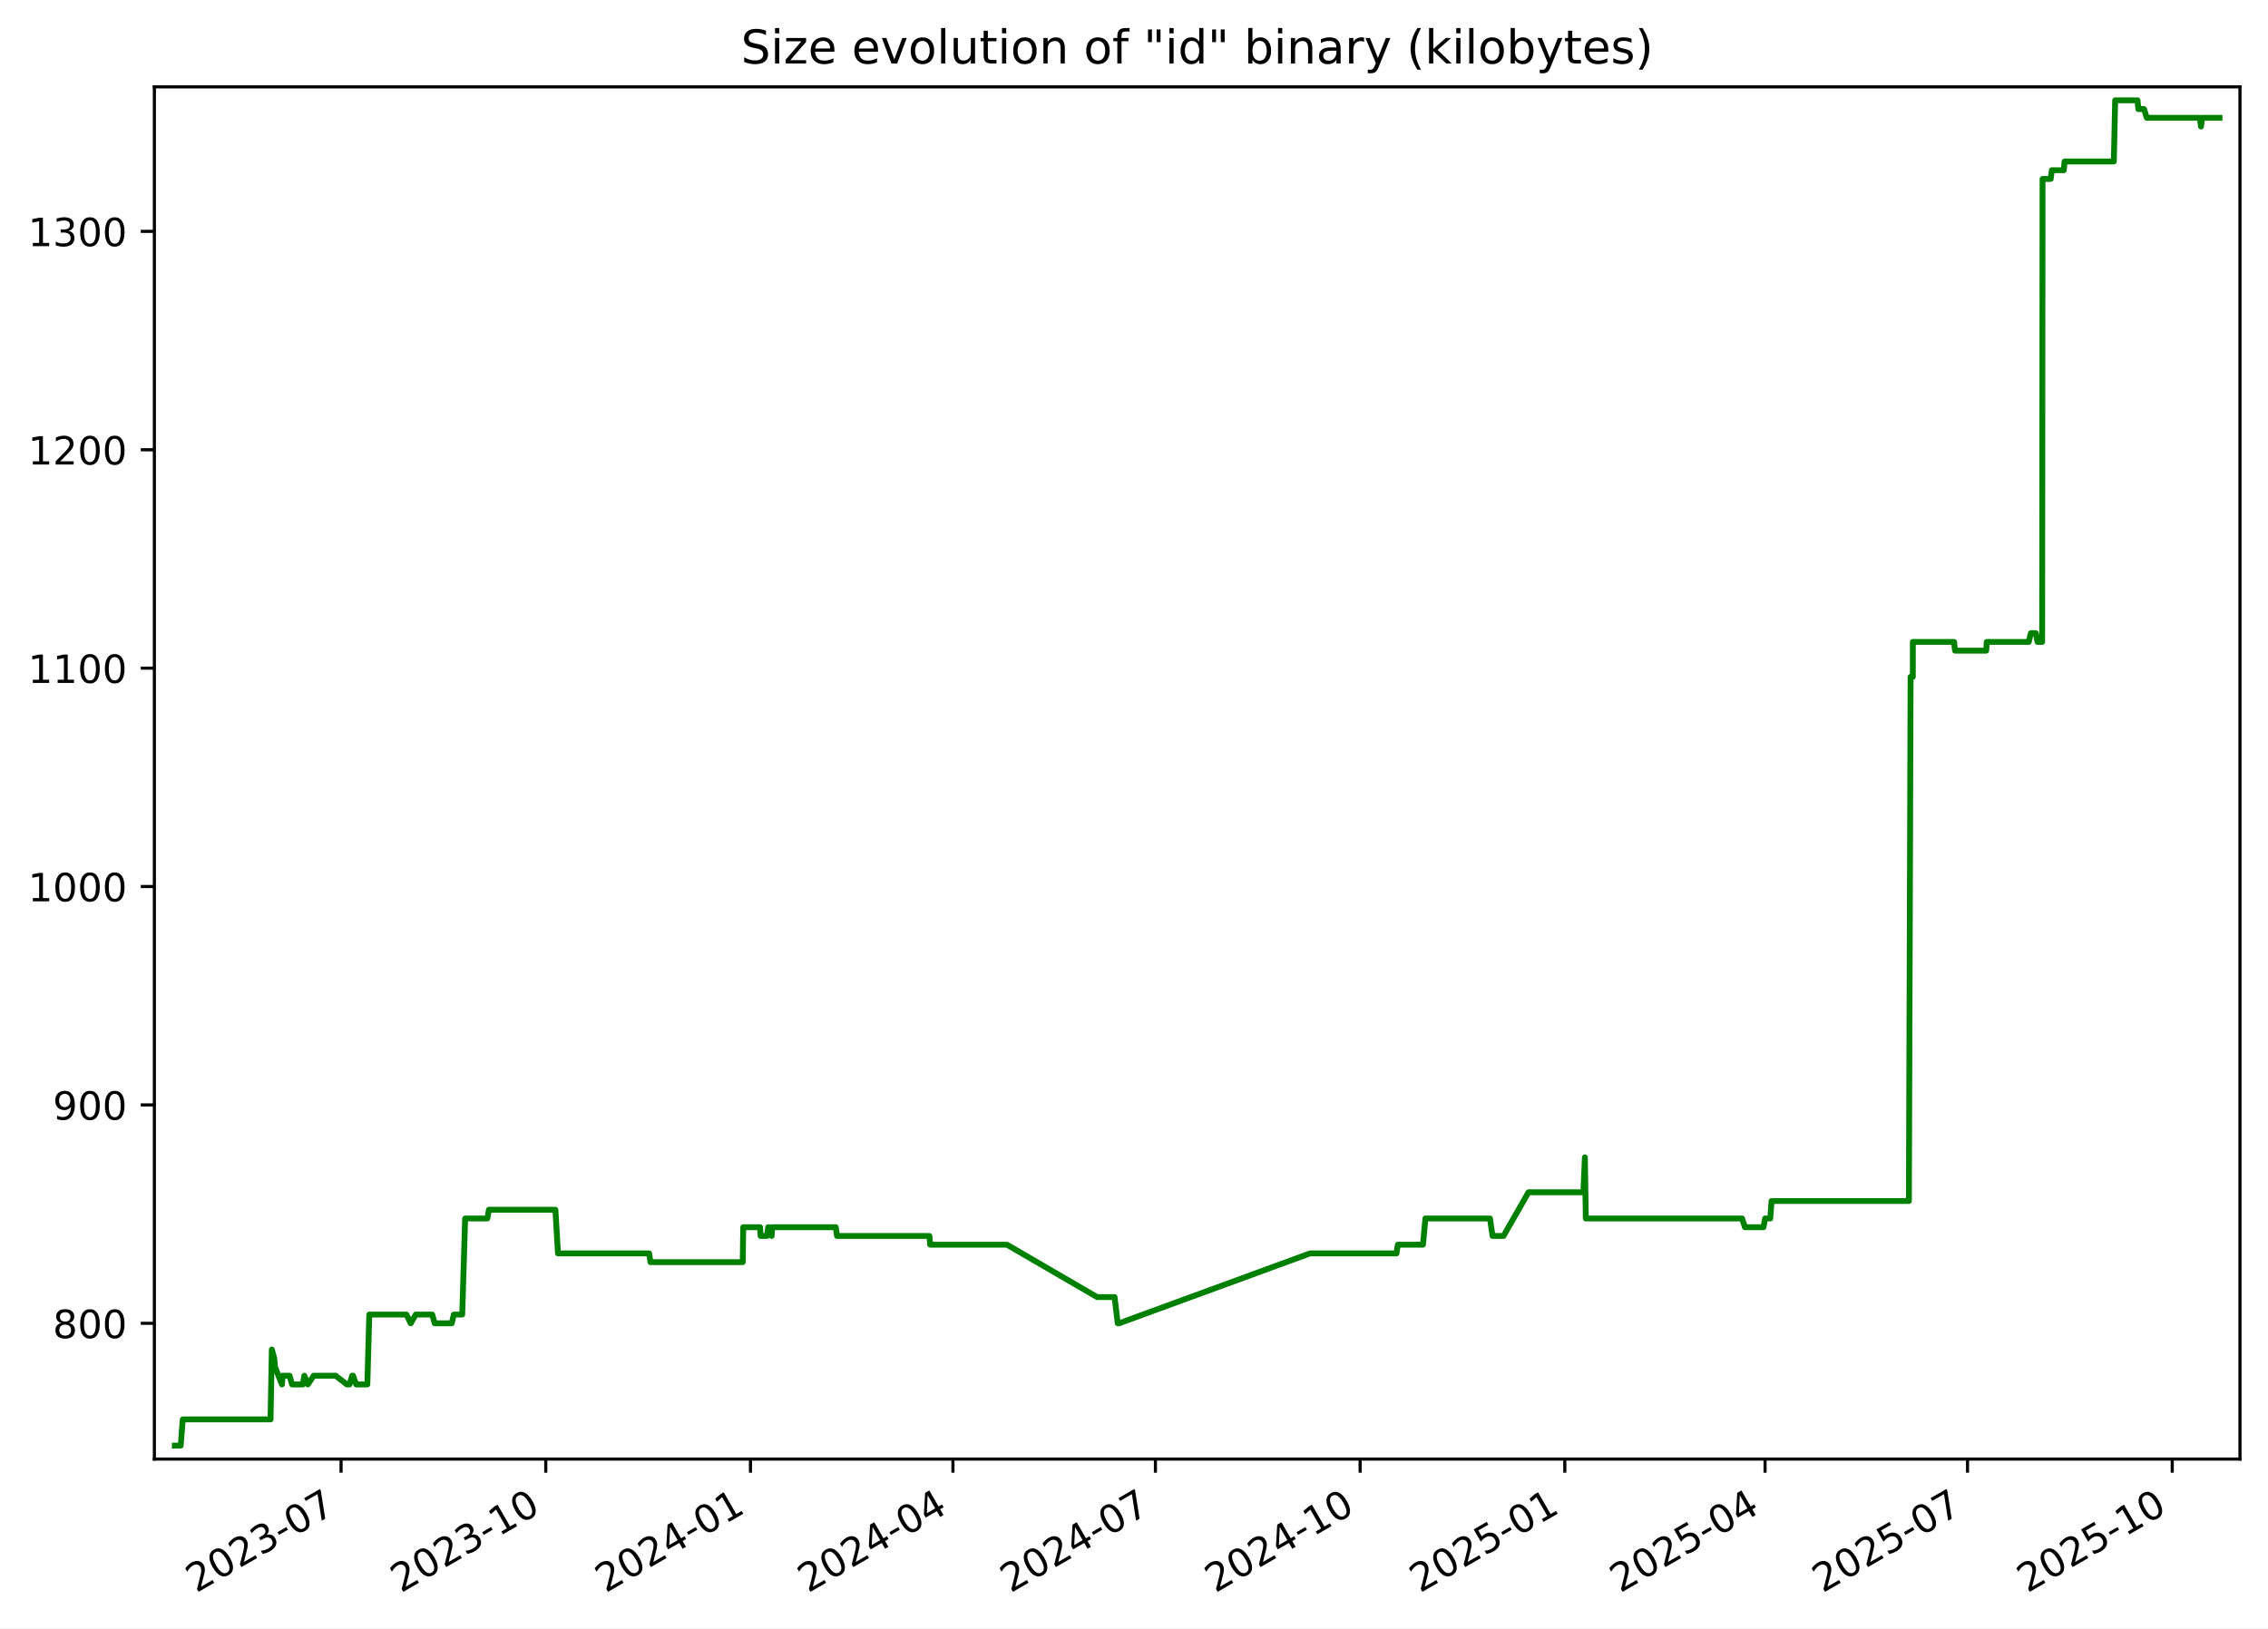
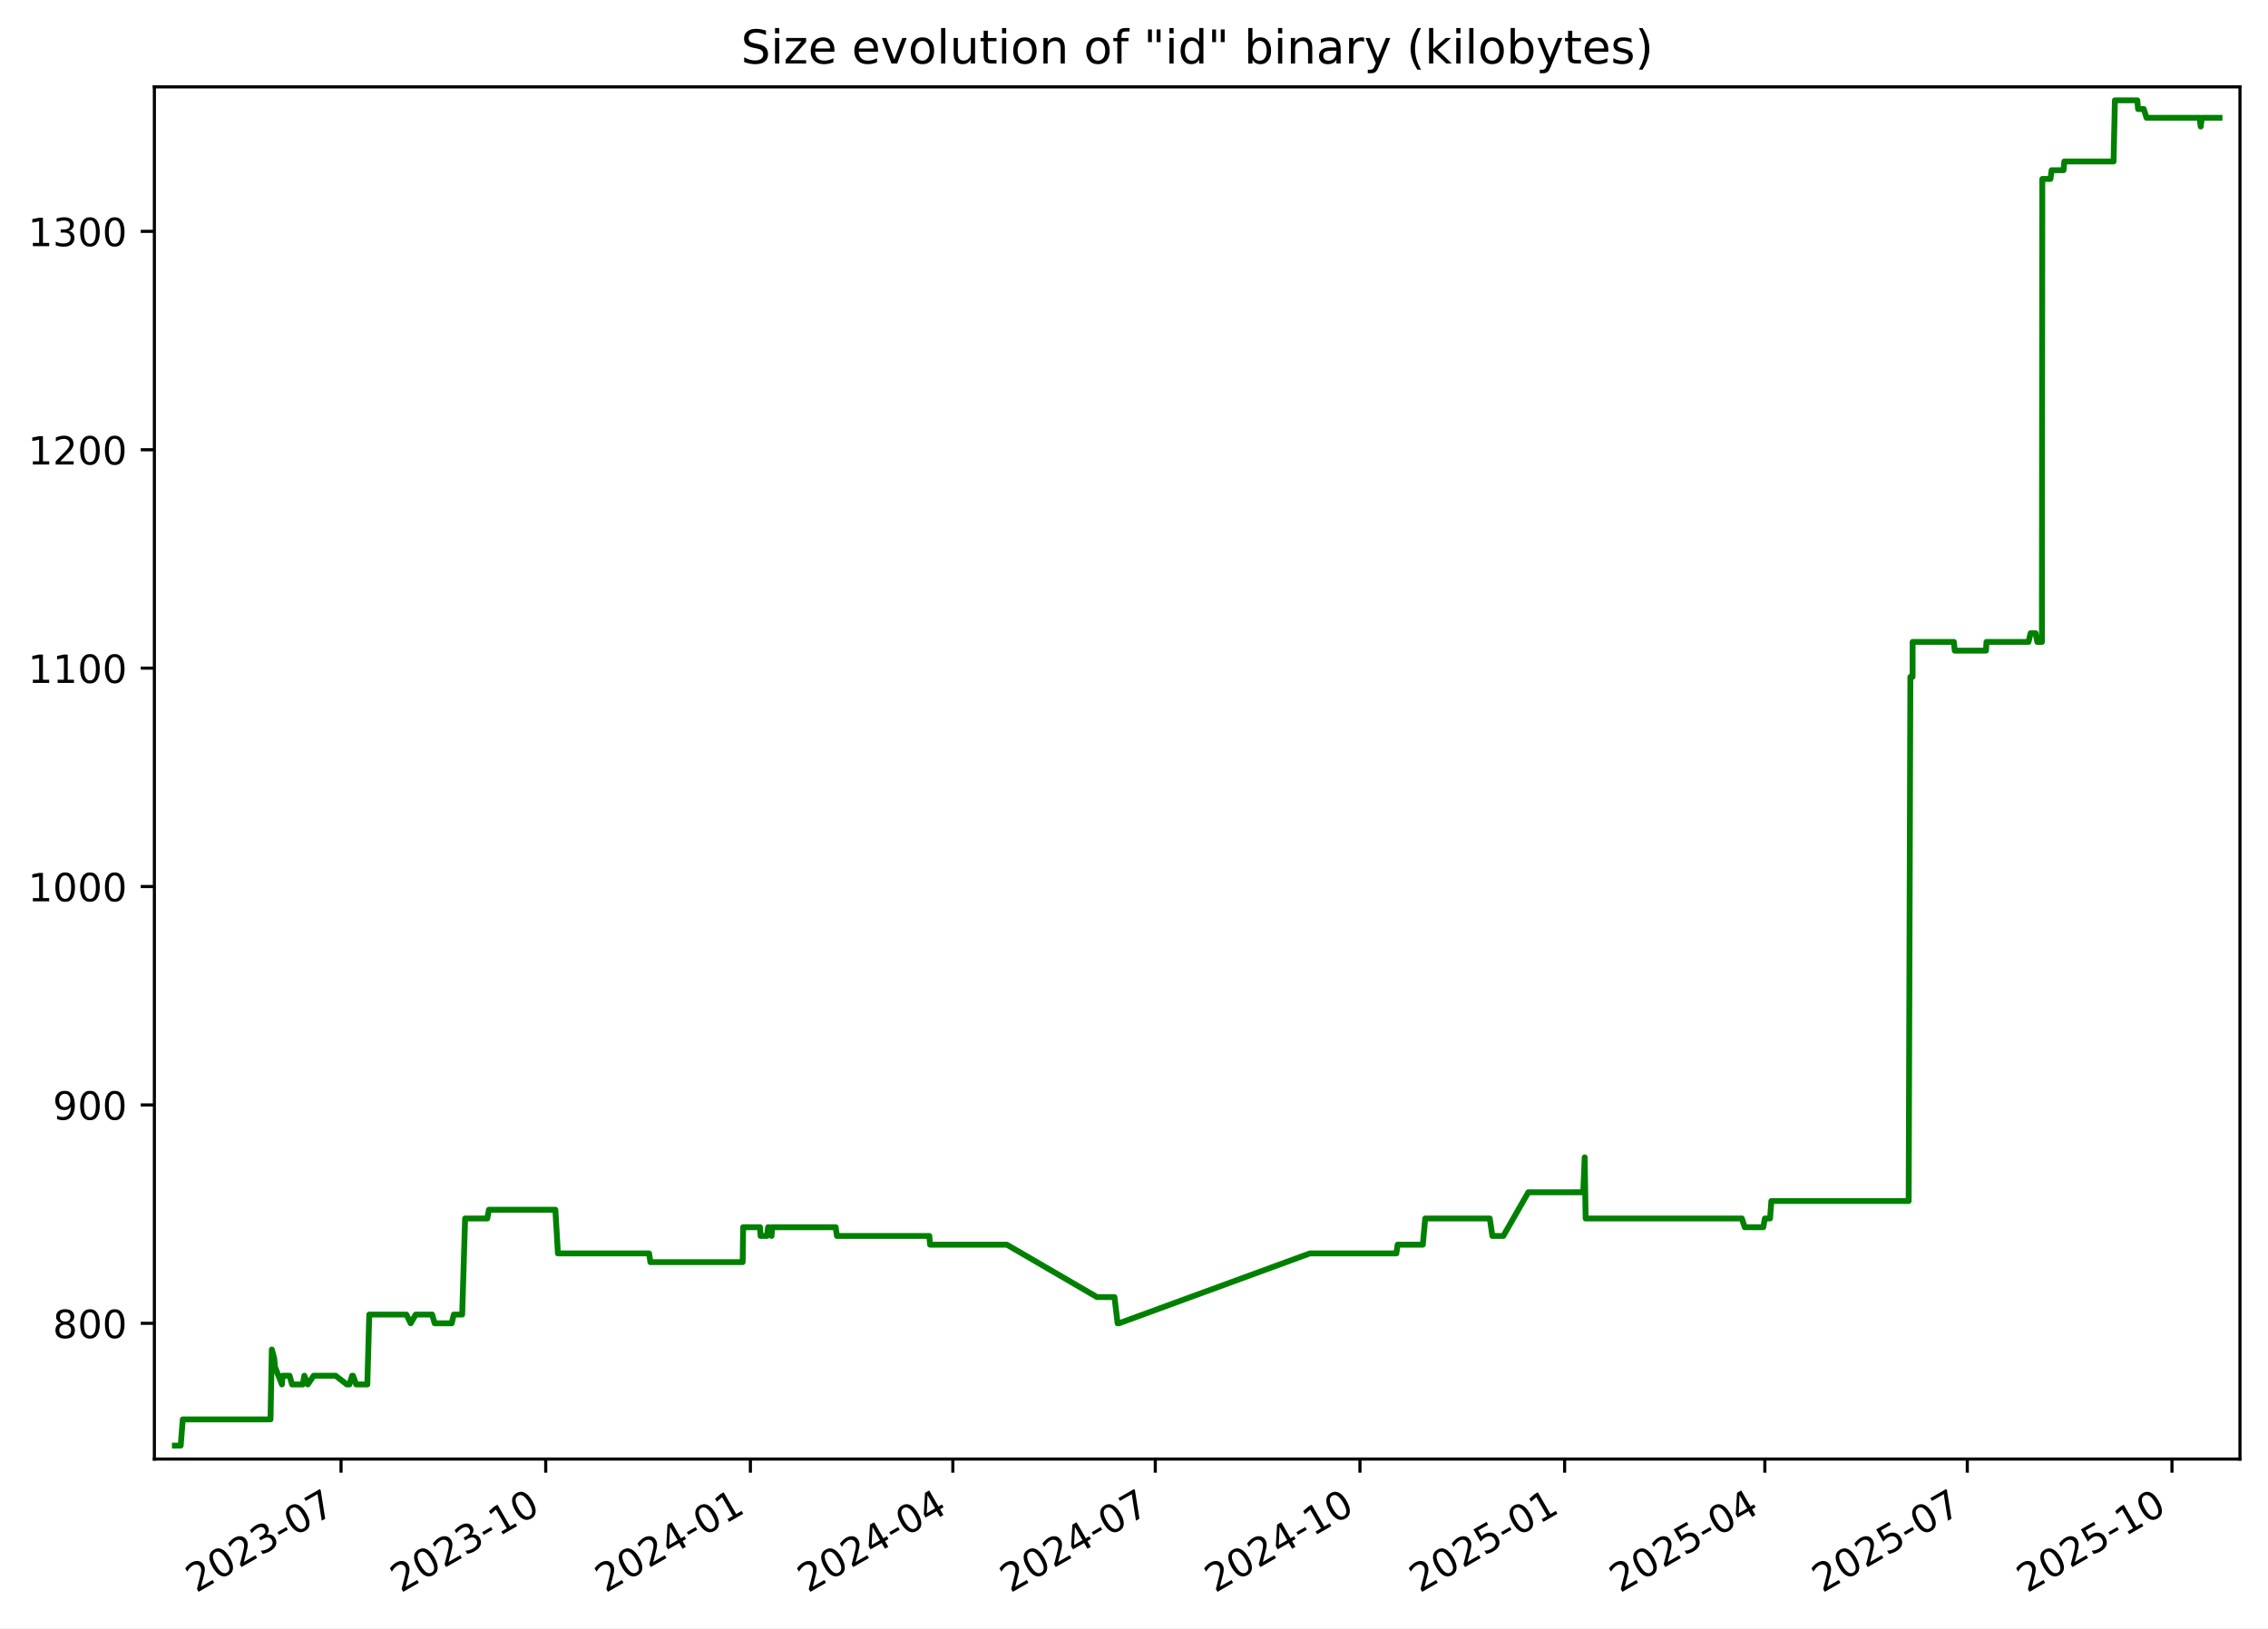
<svg xmlns="http://www.w3.org/2000/svg" xmlns:xlink="http://www.w3.org/1999/xlink" width="582.53pt" height="418.303pt" viewBox="0 0 582.53 418.303" version="1.1">
  <defs>
    <style type="text/css">*{stroke-linejoin: round; stroke-linecap: butt}</style>
  </defs>
  <g id="figure_1">
    <g id="patch_1">
      <path d="M -0 418.303  L 582.53 418.303  L 582.53 0  L -0 0  z " style="fill: #ffffff" />
    </g>
    <g id="axes_1">
      <g id="patch_2">
        <path d="M 39.65 374.83  L 575.33 374.83  L 575.33 22.318  L 39.65 22.318  z " style="fill: #ffffff" />
      </g>
      <g id="matplotlib.axis_1">
        <g id="xtick_1">
          <g id="line2d_1">
            <defs>
-               <path id="meecf3896c8" d="M 0 0  L 0 3.5  " style="stroke: #000000; stroke-width: 0.8" />
+               <path id="m8776ace975" d="M 0 0  L 0 3.5  " style="stroke: #000000; stroke-width: 0.8" />
            </defs>
            <g>
-               <use xlink:href="#meecf3896c8" x="87.603" y="374.83" style="stroke: #000000; stroke-width: 0.8" />
+               <use xlink:href="#m8776ace975" x="87.598" y="374.83" style="stroke: #000000; stroke-width: 0.8" />
            </g>
          </g>
          <g id="text_1">
-             <g transform="translate(50.37824 409.302) rotate(-30) scale(0.1 -0.1)">
+             <g transform="translate(50.3727 409.302) rotate(-30) scale(0.1 -0.1)">
              <defs>
                <path id="DejaVuSans-32" d="M 1228 531  L 3431 531  L 3431 0  L 469 0  L 469 531  Q 828 903 1448 1529  Q 2069 2156 2228 2338  Q 2531 2678 2651 2914  Q 2772 3150 2772 3378  Q 2772 3750 2511 3984  Q 2250 4219 1831 4219  Q 1534 4219 1204 4116  Q 875 4013 500 3803  L 500 4441  Q 881 4594 1212 4672  Q 1544 4750 1819 4750  Q 2544 4750 2975 4387  Q 3406 4025 3406 3419  Q 3406 3131 3298 2873  Q 3191 2616 2906 2266  Q 2828 2175 2409 1742  Q 1991 1309 1228 531  z " transform="scale(0.015625)" />
                <path id="DejaVuSans-30" d="M 2034 4250  Q 1547 4250 1301 3770  Q 1056 3291 1056 2328  Q 1056 1369 1301 889  Q 1547 409 2034 409  Q 2525 409 2770 889  Q 3016 1369 3016 2328  Q 3016 3291 2770 3770  Q 2525 4250 2034 4250  z M 2034 4750  Q 2819 4750 3233 4129  Q 3647 3509 3647 2328  Q 3647 1150 3233 529  Q 2819 -91 2034 -91  Q 1250 -91 836 529  Q 422 1150 422 2328  Q 422 3509 836 4129  Q 1250 4750 2034 4750  z " transform="scale(0.015625)" />
                <path id="DejaVuSans-33" d="M 2597 2516  Q 3050 2419 3304 2112  Q 3559 1806 3559 1356  Q 3559 666 3084 287  Q 2609 -91 1734 -91  Q 1441 -91 1130 -33  Q 819 25 488 141  L 488 750  Q 750 597 1062 519  Q 1375 441 1716 441  Q 2309 441 2620 675  Q 2931 909 2931 1356  Q 2931 1769 2642 2001  Q 2353 2234 1838 2234  L 1294 2234  L 1294 2753  L 1863 2753  Q 2328 2753 2575 2939  Q 2822 3125 2822 3475  Q 2822 3834 2567 4026  Q 2313 4219 1838 4219  Q 1578 4219 1281 4162  Q 984 4106 628 3988  L 628 4550  Q 988 4650 1302 4700  Q 1616 4750 1894 4750  Q 2613 4750 3031 4423  Q 3450 4097 3450 3541  Q 3450 3153 3228 2886  Q 3006 2619 2597 2516  z " transform="scale(0.015625)" />
                <path id="DejaVuSans-2d" d="M 313 2009  L 1997 2009  L 1997 1497  L 313 1497  L 313 2009  z " transform="scale(0.015625)" />
                <path id="DejaVuSans-37" d="M 525 4666  L 3525 4666  L 3525 4397  L 1831 0  L 1172 0  L 2766 4134  L 525 4134  L 525 4666  z " transform="scale(0.015625)" />
              </defs>
              <use xlink:href="#DejaVuSans-32" />
              <use xlink:href="#DejaVuSans-30" x="63.623" />
              <use xlink:href="#DejaVuSans-32" x="127.246" />
              <use xlink:href="#DejaVuSans-33" x="190.869" />
              <use xlink:href="#DejaVuSans-2d" x="254.492" />
              <use xlink:href="#DejaVuSans-30" x="290.576" />
              <use xlink:href="#DejaVuSans-37" x="354.199" />
            </g>
          </g>
        </g>
        <g id="xtick_2">
          <g id="line2d_2">
            <g>
-               <use xlink:href="#meecf3896c8" x="140.179" y="374.83" style="stroke: #000000; stroke-width: 0.8" />
+               <use xlink:href="#m8776ace975" x="140.167" y="374.83" style="stroke: #000000; stroke-width: 0.8" />
            </g>
          </g>
          <g id="text_2">
-             <g transform="translate(102.9544 409.302) rotate(-30) scale(0.1 -0.1)">
+             <g transform="translate(102.942 409.302) rotate(-30) scale(0.1 -0.1)">
              <defs>
                <path id="DejaVuSans-31" d="M 794 531  L 1825 531  L 1825 4091  L 703 3866  L 703 4441  L 1819 4666  L 2450 4666  L 2450 531  L 3481 531  L 3481 0  L 794 0  L 794 531  z " transform="scale(0.015625)" />
              </defs>
              <use xlink:href="#DejaVuSans-32" />
              <use xlink:href="#DejaVuSans-30" x="63.623" />
              <use xlink:href="#DejaVuSans-32" x="127.246" />
              <use xlink:href="#DejaVuSans-33" x="190.869" />
              <use xlink:href="#DejaVuSans-2d" x="254.492" />
              <use xlink:href="#DejaVuSans-31" x="290.576" />
              <use xlink:href="#DejaVuSans-30" x="354.199" />
            </g>
          </g>
        </g>
        <g id="xtick_3">
          <g id="line2d_3">
            <g>
-               <use xlink:href="#meecf3896c8" x="192.755" y="374.83" style="stroke: #000000; stroke-width: 0.8" />
+               <use xlink:href="#m8776ace975" x="192.736" y="374.83" style="stroke: #000000; stroke-width: 0.8" />
            </g>
          </g>
          <g id="text_3">
-             <g transform="translate(155.5305 409.302) rotate(-30) scale(0.1 -0.1)">
+             <g transform="translate(155.5113 409.302) rotate(-30) scale(0.1 -0.1)">
              <defs>
                <path id="DejaVuSans-34" d="M 2419 4116  L 825 1625  L 2419 1625  L 2419 4116  z M 2253 4666  L 3047 4666  L 3047 1625  L 3713 1625  L 3713 1100  L 3047 1100  L 3047 0  L 2419 0  L 2419 1100  L 313 1100  L 313 1709  L 2253 4666  z " transform="scale(0.015625)" />
              </defs>
              <use xlink:href="#DejaVuSans-32" />
              <use xlink:href="#DejaVuSans-30" x="63.623" />
              <use xlink:href="#DejaVuSans-32" x="127.246" />
              <use xlink:href="#DejaVuSans-34" x="190.869" />
              <use xlink:href="#DejaVuSans-2d" x="254.492" />
              <use xlink:href="#DejaVuSans-30" x="290.576" />
              <use xlink:href="#DejaVuSans-31" x="354.199" />
            </g>
          </g>
        </g>
        <g id="xtick_4">
          <g id="line2d_4">
            <g>
-               <use xlink:href="#meecf3896c8" x="244.76" y="374.83" style="stroke: #000000; stroke-width: 0.8" />
+               <use xlink:href="#m8776ace975" x="244.734" y="374.83" style="stroke: #000000; stroke-width: 0.8" />
            </g>
          </g>
          <g id="text_4">
-             <g transform="translate(207.5352 409.302) rotate(-30) scale(0.1 -0.1)">
+             <g transform="translate(207.5092 409.302) rotate(-30) scale(0.1 -0.1)">
              <use xlink:href="#DejaVuSans-32" />
              <use xlink:href="#DejaVuSans-30" x="63.623" />
              <use xlink:href="#DejaVuSans-32" x="127.246" />
              <use xlink:href="#DejaVuSans-34" x="190.869" />
              <use xlink:href="#DejaVuSans-2d" x="254.492" />
              <use xlink:href="#DejaVuSans-30" x="290.576" />
              <use xlink:href="#DejaVuSans-34" x="354.199" />
            </g>
          </g>
        </g>
        <g id="xtick_5">
          <g id="line2d_5">
            <g>
-               <use xlink:href="#meecf3896c8" x="296.765" y="374.83" style="stroke: #000000; stroke-width: 0.8" />
+               <use xlink:href="#m8776ace975" x="296.732" y="374.83" style="stroke: #000000; stroke-width: 0.8" />
            </g>
          </g>
          <g id="text_5">
-             <g transform="translate(259.5398 409.302) rotate(-30) scale(0.1 -0.1)">
+             <g transform="translate(259.5071 409.302) rotate(-30) scale(0.1 -0.1)">
              <use xlink:href="#DejaVuSans-32" />
              <use xlink:href="#DejaVuSans-30" x="63.623" />
              <use xlink:href="#DejaVuSans-32" x="127.246" />
              <use xlink:href="#DejaVuSans-34" x="190.869" />
              <use xlink:href="#DejaVuSans-2d" x="254.492" />
              <use xlink:href="#DejaVuSans-30" x="290.576" />
              <use xlink:href="#DejaVuSans-37" x="354.199" />
            </g>
          </g>
        </g>
        <g id="xtick_6">
          <g id="line2d_6">
            <g>
-               <use xlink:href="#meecf3896c8" x="349.341" y="374.83" style="stroke: #000000; stroke-width: 0.8" />
+               <use xlink:href="#m8776ace975" x="349.301" y="374.83" style="stroke: #000000; stroke-width: 0.8" />
            </g>
          </g>
          <g id="text_6">
-             <g transform="translate(312.116 409.302) rotate(-30) scale(0.1 -0.1)">
+             <g transform="translate(312.0764 409.302) rotate(-30) scale(0.1 -0.1)">
              <use xlink:href="#DejaVuSans-32" />
              <use xlink:href="#DejaVuSans-30" x="63.623" />
              <use xlink:href="#DejaVuSans-32" x="127.246" />
              <use xlink:href="#DejaVuSans-34" x="190.869" />
              <use xlink:href="#DejaVuSans-2d" x="254.492" />
              <use xlink:href="#DejaVuSans-31" x="290.576" />
              <use xlink:href="#DejaVuSans-30" x="354.199" />
            </g>
          </g>
        </g>
        <g id="xtick_7">
          <g id="line2d_7">
            <g>
-               <use xlink:href="#meecf3896c8" x="401.917" y="374.83" style="stroke: #000000; stroke-width: 0.8" />
+               <use xlink:href="#m8776ace975" x="401.871" y="374.83" style="stroke: #000000; stroke-width: 0.8" />
            </g>
          </g>
          <g id="text_7">
-             <g transform="translate(364.6921 409.302) rotate(-30) scale(0.1 -0.1)">
+             <g transform="translate(364.6458 409.302) rotate(-30) scale(0.1 -0.1)">
              <defs>
                <path id="DejaVuSans-35" d="M 691 4666  L 3169 4666  L 3169 4134  L 1269 4134  L 1269 2991  Q 1406 3038 1543 3061  Q 1681 3084 1819 3084  Q 2600 3084 3056 2656  Q 3513 2228 3513 1497  Q 3513 744 3044 326  Q 2575 -91 1722 -91  Q 1428 -91 1123 -41  Q 819 9 494 109  L 494 744  Q 775 591 1075 516  Q 1375 441 1709 441  Q 2250 441 2565 725  Q 2881 1009 2881 1497  Q 2881 1984 2565 2268  Q 2250 2553 1709 2553  Q 1456 2553 1204 2497  Q 953 2441 691 2322  L 691 4666  z " transform="scale(0.015625)" />
              </defs>
              <use xlink:href="#DejaVuSans-32" />
              <use xlink:href="#DejaVuSans-30" x="63.623" />
              <use xlink:href="#DejaVuSans-32" x="127.246" />
              <use xlink:href="#DejaVuSans-35" x="190.869" />
              <use xlink:href="#DejaVuSans-2d" x="254.492" />
              <use xlink:href="#DejaVuSans-30" x="290.576" />
              <use xlink:href="#DejaVuSans-31" x="354.199" />
            </g>
          </g>
        </g>
        <g id="xtick_8">
          <g id="line2d_8">
            <g>
-               <use xlink:href="#meecf3896c8" x="453.35" y="374.83" style="stroke: #000000; stroke-width: 0.8" />
+               <use xlink:href="#m8776ace975" x="453.297" y="374.83" style="stroke: #000000; stroke-width: 0.8" />
            </g>
          </g>
          <g id="text_8">
-             <g transform="translate(416.1253 409.302) rotate(-30) scale(0.1 -0.1)">
+             <g transform="translate(416.0723 409.302) rotate(-30) scale(0.1 -0.1)">
              <use xlink:href="#DejaVuSans-32" />
              <use xlink:href="#DejaVuSans-30" x="63.623" />
              <use xlink:href="#DejaVuSans-32" x="127.246" />
              <use xlink:href="#DejaVuSans-35" x="190.869" />
              <use xlink:href="#DejaVuSans-2d" x="254.492" />
              <use xlink:href="#DejaVuSans-30" x="290.576" />
              <use xlink:href="#DejaVuSans-34" x="354.199" />
            </g>
          </g>
        </g>
        <g id="xtick_9">
          <g id="line2d_9">
            <g>
-               <use xlink:href="#meecf3896c8" x="505.355" y="374.83" style="stroke: #000000; stroke-width: 0.8" />
+               <use xlink:href="#m8776ace975" x="505.295" y="374.83" style="stroke: #000000; stroke-width: 0.8" />
            </g>
          </g>
          <g id="text_9">
-             <g transform="translate(468.13 409.302) rotate(-30) scale(0.1 -0.1)">
+             <g transform="translate(468.0702 409.302) rotate(-30) scale(0.1 -0.1)">
              <use xlink:href="#DejaVuSans-32" />
              <use xlink:href="#DejaVuSans-30" x="63.623" />
              <use xlink:href="#DejaVuSans-32" x="127.246" />
              <use xlink:href="#DejaVuSans-35" x="190.869" />
              <use xlink:href="#DejaVuSans-2d" x="254.492" />
              <use xlink:href="#DejaVuSans-30" x="290.576" />
              <use xlink:href="#DejaVuSans-37" x="354.199" />
            </g>
          </g>
        </g>
        <g id="xtick_10">
          <g id="line2d_10">
            <g>
-               <use xlink:href="#meecf3896c8" x="557.931" y="374.83" style="stroke: #000000; stroke-width: 0.8" />
+               <use xlink:href="#m8776ace975" x="557.864" y="374.83" style="stroke: #000000; stroke-width: 0.8" />
            </g>
          </g>
          <g id="text_10">
-             <g transform="translate(520.7061 409.302) rotate(-30) scale(0.1 -0.1)">
+             <g transform="translate(520.6395 409.302) rotate(-30) scale(0.1 -0.1)">
              <use xlink:href="#DejaVuSans-32" />
              <use xlink:href="#DejaVuSans-30" x="63.623" />
              <use xlink:href="#DejaVuSans-32" x="127.246" />
              <use xlink:href="#DejaVuSans-35" x="190.869" />
              <use xlink:href="#DejaVuSans-2d" x="254.492" />
              <use xlink:href="#DejaVuSans-31" x="290.576" />
              <use xlink:href="#DejaVuSans-30" x="354.199" />
            </g>
          </g>
        </g>
      </g>
      <g id="matplotlib.axis_2">
        <g id="ytick_1">
          <g id="line2d_11">
            <defs>
-               <path id="me9f4ebb8da" d="M 0 0  L -3.5 0  " style="stroke: #000000; stroke-width: 0.8" />
+               <path id="mbac5fa1869" d="M 0 0  L -3.5 0  " style="stroke: #000000; stroke-width: 0.8" />
            </defs>
            <g>
-               <use xlink:href="#me9f4ebb8da" x="39.65" y="339.956" style="stroke: #000000; stroke-width: 0.8" />
+               <use xlink:href="#mbac5fa1869" x="39.65" y="339.956" style="stroke: #000000; stroke-width: 0.8" />
            </g>
          </g>
          <g id="text_11">
            <g transform="translate(13.5625 343.7552) scale(0.1 -0.1)">
              <defs>
                <path id="DejaVuSans-38" d="M 2034 2216  Q 1584 2216 1326 1975  Q 1069 1734 1069 1313  Q 1069 891 1326 650  Q 1584 409 2034 409  Q 2484 409 2743 651  Q 3003 894 3003 1313  Q 3003 1734 2745 1975  Q 2488 2216 2034 2216  z M 1403 2484  Q 997 2584 770 2862  Q 544 3141 544 3541  Q 544 4100 942 4425  Q 1341 4750 2034 4750  Q 2731 4750 3128 4425  Q 3525 4100 3525 3541  Q 3525 3141 3298 2862  Q 3072 2584 2669 2484  Q 3125 2378 3379 2068  Q 3634 1759 3634 1313  Q 3634 634 3220 271  Q 2806 -91 2034 -91  Q 1263 -91 848 271  Q 434 634 434 1313  Q 434 1759 690 2068  Q 947 2378 1403 2484  z M 1172 3481  Q 1172 3119 1398 2916  Q 1625 2713 2034 2713  Q 2441 2713 2670 2916  Q 2900 3119 2900 3481  Q 2900 3844 2670 4047  Q 2441 4250 2034 4250  Q 1625 4250 1398 4047  Q 1172 3844 1172 3481  z " transform="scale(0.015625)" />
              </defs>
              <use xlink:href="#DejaVuSans-38" />
              <use xlink:href="#DejaVuSans-30" x="63.623" />
              <use xlink:href="#DejaVuSans-30" x="127.246" />
            </g>
          </g>
        </g>
        <g id="ytick_2">
          <g id="line2d_12">
            <g>
-               <use xlink:href="#me9f4ebb8da" x="39.65" y="283.852" style="stroke: #000000; stroke-width: 0.8" />
+               <use xlink:href="#mbac5fa1869" x="39.65" y="283.852" style="stroke: #000000; stroke-width: 0.8" />
            </g>
          </g>
          <g id="text_12">
            <g transform="translate(13.5625 287.6513) scale(0.1 -0.1)">
              <defs>
                <path id="DejaVuSans-39" d="M 703 97  L 703 672  Q 941 559 1184 500  Q 1428 441 1663 441  Q 2288 441 2617 861  Q 2947 1281 2994 2138  Q 2813 1869 2534 1725  Q 2256 1581 1919 1581  Q 1219 1581 811 2004  Q 403 2428 403 3163  Q 403 3881 828 4315  Q 1253 4750 1959 4750  Q 2769 4750 3195 4129  Q 3622 3509 3622 2328  Q 3622 1225 3098 567  Q 2575 -91 1691 -91  Q 1453 -91 1209 -44  Q 966 3 703 97  z M 1959 2075  Q 2384 2075 2632 2365  Q 2881 2656 2881 3163  Q 2881 3666 2632 3958  Q 2384 4250 1959 4250  Q 1534 4250 1286 3958  Q 1038 3666 1038 3163  Q 1038 2656 1286 2365  Q 1534 2075 1959 2075  z " transform="scale(0.015625)" />
              </defs>
              <use xlink:href="#DejaVuSans-39" />
              <use xlink:href="#DejaVuSans-30" x="63.623" />
              <use xlink:href="#DejaVuSans-30" x="127.246" />
            </g>
          </g>
        </g>
        <g id="ytick_3">
          <g id="line2d_13">
            <g>
-               <use xlink:href="#me9f4ebb8da" x="39.65" y="227.748" style="stroke: #000000; stroke-width: 0.8" />
+               <use xlink:href="#mbac5fa1869" x="39.65" y="227.748" style="stroke: #000000; stroke-width: 0.8" />
            </g>
          </g>
          <g id="text_13">
            <g transform="translate(7.2 231.5474) scale(0.1 -0.1)">
              <use xlink:href="#DejaVuSans-31" />
              <use xlink:href="#DejaVuSans-30" x="63.623" />
              <use xlink:href="#DejaVuSans-30" x="127.246" />
              <use xlink:href="#DejaVuSans-30" x="190.869" />
            </g>
          </g>
        </g>
        <g id="ytick_4">
          <g id="line2d_14">
            <g>
-               <use xlink:href="#me9f4ebb8da" x="39.65" y="171.644" style="stroke: #000000; stroke-width: 0.8" />
+               <use xlink:href="#mbac5fa1869" x="39.65" y="171.644" style="stroke: #000000; stroke-width: 0.8" />
            </g>
          </g>
          <g id="text_14">
            <g transform="translate(7.2 175.4435) scale(0.1 -0.1)">
              <use xlink:href="#DejaVuSans-31" />
              <use xlink:href="#DejaVuSans-31" x="63.623" />
              <use xlink:href="#DejaVuSans-30" x="127.246" />
              <use xlink:href="#DejaVuSans-30" x="190.869" />
            </g>
          </g>
        </g>
        <g id="ytick_5">
          <g id="line2d_15">
            <g>
-               <use xlink:href="#me9f4ebb8da" x="39.65" y="115.54" style="stroke: #000000; stroke-width: 0.8" />
+               <use xlink:href="#mbac5fa1869" x="39.65" y="115.54" style="stroke: #000000; stroke-width: 0.8" />
            </g>
          </g>
          <g id="text_15">
            <g transform="translate(7.2 119.3396) scale(0.1 -0.1)">
              <use xlink:href="#DejaVuSans-31" />
              <use xlink:href="#DejaVuSans-32" x="63.623" />
              <use xlink:href="#DejaVuSans-30" x="127.246" />
              <use xlink:href="#DejaVuSans-30" x="190.869" />
            </g>
          </g>
        </g>
        <g id="ytick_6">
          <g id="line2d_16">
            <g>
-               <use xlink:href="#me9f4ebb8da" x="39.65" y="59.436" style="stroke: #000000; stroke-width: 0.8" />
+               <use xlink:href="#mbac5fa1869" x="39.65" y="59.436" style="stroke: #000000; stroke-width: 0.8" />
            </g>
          </g>
          <g id="text_16">
            <g transform="translate(7.2 63.23568) scale(0.1 -0.1)">
              <use xlink:href="#DejaVuSans-31" />
              <use xlink:href="#DejaVuSans-33" x="63.623" />
              <use xlink:href="#DejaVuSans-30" x="127.246" />
              <use xlink:href="#DejaVuSans-30" x="190.869" />
            </g>
          </g>
        </g>
      </g>
      <g id="line2d_17">
-         <path d="M 44.902 371.374  L 46.415 371.374  L 46.944 364.642  L 69.483 364.642  L 69.818 346.688  L 70.432 348.933  L 70.634 351.177  L 72.416 355.665  L 72.59 353.421  L 74.371 353.421  L 75.018 355.665  L 77.764 355.665  L 78.176 353.421  L 79.055 355.665  L 80.569 353.421  L 86.204 353.421  L 89.101 355.665  L 89.764 355.665  L 90.451 353.421  L 90.675 353.421  L 91.491 355.665  L 94.352 355.665  L 94.85 337.712  L 104.393 337.712  L 105.488 339.956  L 106.784 337.712  L 111.005 337.712  L 111.651 339.956  L 116.028 339.956  L 116.564 337.712  L 118.719 337.712  L 119.472 313.026  L 125.167 313.026  L 125.586 310.782  L 142.654 310.782  L 143.317 322.003  L 166.735 322.003  L 167.062 324.247  L 190.772 324.247  L 190.895 315.27  L 195.225 315.27  L 195.365 317.514  L 197.002 317.514  L 197.31 315.27  L 197.601 315.27  L 198.196 317.514  L 198.34 315.27  L 214.663 315.27  L 214.984 317.514  L 238.713 317.514  L 238.916 319.759  L 258.636 319.759  L 281.799 333.223  L 286.281 333.223  L 287.086 339.956  L 287.434 339.956  L 336.474 322.003  L 358.688 322.003  L 359.021 319.759  L 365.49 319.759  L 366.108 313.026  L 382.688 313.026  L 383.359 317.514  L 386.172 317.514  L 392.591 306.294  L 406.692 306.294  L 407.073 297.317  L 407.313 313.026  L 447.454 313.026  L 448.177 315.27  L 452.948 315.27  L 453.36 313.026  L 454.687 313.026  L 455.023 308.538  L 490.297 308.538  L 490.731 173.888  L 491.302 173.888  L 491.308 164.912  L 501.91 164.912  L 502.131 167.156  L 510.162 167.156  L 510.276 164.912  L 521.078 164.912  L 521.618 162.668  L 522.891 162.668  L 523.334 164.912  L 524.521 164.912  L 524.623 45.972  L 526.715 45.972  L 527.016 43.727  L 530.082 43.727  L 530.278 41.483  L 542.931 41.483  L 543.271 25.774  L 549.029 25.774  L 549.218 28.018  L 550.687 28.018  L 551.396 30.262  L 565.016 30.262  L 565.314 32.507  L 565.617 30.262  L 570.078 30.262  L 570.078 30.262  " clip-path="url(#p65e02d4be5)" style="fill: none; stroke: #008000; stroke-width: 1.5; stroke-linecap: square" />
+         <path d="M 44.902 371.374  L 46.414 371.374  L 46.943 364.642  L 69.48 364.642  L 69.814 346.688  L 70.428 348.933  L 70.631 351.177  L 72.412 355.665  L 72.587 353.421  L 74.367 353.421  L 75.014 355.665  L 77.76 355.665  L 78.171 353.421  L 79.051 355.665  L 80.564 353.421  L 86.199 353.421  L 89.095 355.665  L 89.758 355.665  L 90.445 353.421  L 90.669 353.421  L 91.485 355.665  L 94.346 355.665  L 94.843 337.712  L 104.385 337.712  L 105.48 339.956  L 106.776 337.712  L 110.996 337.712  L 111.643 339.956  L 116.019 339.956  L 116.554 337.712  L 118.71 337.712  L 119.462 313.026  L 125.156 313.026  L 125.576 310.782  L 142.641 310.782  L 143.304 322.003  L 166.719 322.003  L 167.046 324.247  L 190.753 324.247  L 190.877 315.27  L 195.206 315.27  L 195.346 317.514  L 196.983 317.514  L 197.291 315.27  L 197.581 315.27  L 198.176 317.514  L 198.321 315.27  L 214.641 315.27  L 214.962 317.514  L 238.688 317.514  L 238.891 319.759  L 258.608 319.759  L 281.768 333.223  L 286.25 333.223  L 287.055 339.956  L 287.403 339.956  L 336.436 322.003  L 358.647 322.003  L 358.98 319.759  L 365.448 319.759  L 366.066 313.026  L 382.644 313.026  L 383.315 317.514  L 386.128 317.514  L 392.546 306.294  L 406.645 306.294  L 407.026 297.317  L 407.266 313.026  L 447.402 313.026  L 448.124 315.27  L 452.895 315.27  L 453.307 313.026  L 454.634 313.026  L 454.97 308.538  L 490.239 308.538  L 490.673 173.888  L 491.244 173.888  L 491.25 164.912  L 501.851 164.912  L 502.072 167.156  L 510.101 167.156  L 510.216 164.912  L 521.017 164.912  L 521.556 162.668  L 522.829 162.668  L 523.272 164.912  L 524.458 164.912  L 524.56 45.972  L 526.653 45.972  L 526.954 43.727  L 530.019 43.727  L 530.215 41.483  L 542.866 41.483  L 543.206 25.774  L 548.964 25.774  L 549.153 28.018  L 550.621 28.018  L 551.33 30.262  L 564.949 30.262  L 565.246 32.507  L 565.549 30.262  L 570.078 30.262  L 570.078 30.262  " clip-path="url(#pa569e1e138)" style="fill: none; stroke: #008000; stroke-width: 1.5; stroke-linecap: square" />
      </g>
      <g id="patch_3">
        <path d="M 39.65 374.83  L 39.65 22.318  " style="fill: none; stroke: #000000; stroke-width: 0.8; stroke-linejoin: miter; stroke-linecap: square" />
      </g>
      <g id="patch_4">
        <path d="M 575.33 374.83  L 575.33 22.318  " style="fill: none; stroke: #000000; stroke-width: 0.8; stroke-linejoin: miter; stroke-linecap: square" />
      </g>
      <g id="patch_5">
        <path d="M 39.65 374.83  L 575.33 374.83  " style="fill: none; stroke: #000000; stroke-width: 0.8; stroke-linejoin: miter; stroke-linecap: square" />
      </g>
      <g id="patch_6">
        <path d="M 39.65 22.318  L 575.33 22.318  " style="fill: none; stroke: #000000; stroke-width: 0.8; stroke-linejoin: miter; stroke-linecap: square" />
      </g>
      <g id="text_17">
        <g transform="translate(190.3184 16.31812) scale(0.12 -0.12)">
          <defs>
            <path id="DejaVuSans-53" d="M 3425 4513  L 3425 3897  Q 3066 4069 2747 4153  Q 2428 4238 2131 4238  Q 1616 4238 1336 4038  Q 1056 3838 1056 3469  Q 1056 3159 1242 3001  Q 1428 2844 1947 2747  L 2328 2669  Q 3034 2534 3370 2195  Q 3706 1856 3706 1288  Q 3706 609 3251 259  Q 2797 -91 1919 -91  Q 1588 -91 1214 -16  Q 841 59 441 206  L 441 856  Q 825 641 1194 531  Q 1563 422 1919 422  Q 2459 422 2753 634  Q 3047 847 3047 1241  Q 3047 1584 2836 1778  Q 2625 1972 2144 2069  L 1759 2144  Q 1053 2284 737 2584  Q 422 2884 422 3419  Q 422 4038 858 4394  Q 1294 4750 2059 4750  Q 2388 4750 2728 4690  Q 3069 4631 3425 4513  z " transform="scale(0.015625)" />
            <path id="DejaVuSans-69" d="M 603 3500  L 1178 3500  L 1178 0  L 603 0  L 603 3500  z M 603 4863  L 1178 4863  L 1178 4134  L 603 4134  L 603 4863  z " transform="scale(0.015625)" />
            <path id="DejaVuSans-7a" d="M 353 3500  L 3084 3500  L 3084 2975  L 922 459  L 3084 459  L 3084 0  L 275 0  L 275 525  L 2438 3041  L 353 3041  L 353 3500  z " transform="scale(0.015625)" />
            <path id="DejaVuSans-65" d="M 3597 1894  L 3597 1613  L 953 1613  Q 991 1019 1311 708  Q 1631 397 2203 397  Q 2534 397 2845 478  Q 3156 559 3463 722  L 3463 178  Q 3153 47 2828 -22  Q 2503 -91 2169 -91  Q 1331 -91 842 396  Q 353 884 353 1716  Q 353 2575 817 3079  Q 1281 3584 2069 3584  Q 2775 3584 3186 3129  Q 3597 2675 3597 1894  z M 3022 2063  Q 3016 2534 2758 2815  Q 2500 3097 2075 3097  Q 1594 3097 1305 2825  Q 1016 2553 972 2059  L 3022 2063  z " transform="scale(0.015625)" />
            <path id="DejaVuSans-20" transform="scale(0.015625)" />
            <path id="DejaVuSans-76" d="M 191 3500  L 800 3500  L 1894 563  L 2988 3500  L 3597 3500  L 2284 0  L 1503 0  L 191 3500  z " transform="scale(0.015625)" />
            <path id="DejaVuSans-6f" d="M 1959 3097  Q 1497 3097 1228 2736  Q 959 2375 959 1747  Q 959 1119 1226 758  Q 1494 397 1959 397  Q 2419 397 2687 759  Q 2956 1122 2956 1747  Q 2956 2369 2687 2733  Q 2419 3097 1959 3097  z M 1959 3584  Q 2709 3584 3137 3096  Q 3566 2609 3566 1747  Q 3566 888 3137 398  Q 2709 -91 1959 -91  Q 1206 -91 779 398  Q 353 888 353 1747  Q 353 2609 779 3096  Q 1206 3584 1959 3584  z " transform="scale(0.015625)" />
            <path id="DejaVuSans-6c" d="M 603 4863  L 1178 4863  L 1178 0  L 603 0  L 603 4863  z " transform="scale(0.015625)" />
            <path id="DejaVuSans-75" d="M 544 1381  L 544 3500  L 1119 3500  L 1119 1403  Q 1119 906 1312 657  Q 1506 409 1894 409  Q 2359 409 2629 706  Q 2900 1003 2900 1516  L 2900 3500  L 3475 3500  L 3475 0  L 2900 0  L 2900 538  Q 2691 219 2414 64  Q 2138 -91 1772 -91  Q 1169 -91 856 284  Q 544 659 544 1381  z M 1991 3584  L 1991 3584  z " transform="scale(0.015625)" />
            <path id="DejaVuSans-74" d="M 1172 4494  L 1172 3500  L 2356 3500  L 2356 3053  L 1172 3053  L 1172 1153  Q 1172 725 1289 603  Q 1406 481 1766 481  L 2356 481  L 2356 0  L 1766 0  Q 1100 0 847 248  Q 594 497 594 1153  L 594 3053  L 172 3053  L 172 3500  L 594 3500  L 594 4494  L 1172 4494  z " transform="scale(0.015625)" />
            <path id="DejaVuSans-6e" d="M 3513 2113  L 3513 0  L 2938 0  L 2938 2094  Q 2938 2591 2744 2837  Q 2550 3084 2163 3084  Q 1697 3084 1428 2787  Q 1159 2491 1159 1978  L 1159 0  L 581 0  L 581 3500  L 1159 3500  L 1159 2956  Q 1366 3272 1645 3428  Q 1925 3584 2291 3584  Q 2894 3584 3203 3211  Q 3513 2838 3513 2113  z " transform="scale(0.015625)" />
            <path id="DejaVuSans-66" d="M 2375 4863  L 2375 4384  L 1825 4384  Q 1516 4384 1395 4259  Q 1275 4134 1275 3809  L 1275 3500  L 2222 3500  L 2222 3053  L 1275 3053  L 1275 0  L 697 0  L 697 3053  L 147 3053  L 147 3500  L 697 3500  L 697 3744  Q 697 4328 969 4595  Q 1241 4863 1831 4863  L 2375 4863  z " transform="scale(0.015625)" />
            <path id="DejaVuSans-22" d="M 1147 4666  L 1147 2931  L 616 2931  L 616 4666  L 1147 4666  z M 2328 4666  L 2328 2931  L 1797 2931  L 1797 4666  L 2328 4666  z " transform="scale(0.015625)" />
            <path id="DejaVuSans-64" d="M 2906 2969  L 2906 4863  L 3481 4863  L 3481 0  L 2906 0  L 2906 525  Q 2725 213 2448 61  Q 2172 -91 1784 -91  Q 1150 -91 751 415  Q 353 922 353 1747  Q 353 2572 751 3078  Q 1150 3584 1784 3584  Q 2172 3584 2448 3432  Q 2725 3281 2906 2969  z M 947 1747  Q 947 1113 1208 752  Q 1469 391 1925 391  Q 2381 391 2643 752  Q 2906 1113 2906 1747  Q 2906 2381 2643 2742  Q 2381 3103 1925 3103  Q 1469 3103 1208 2742  Q 947 2381 947 1747  z " transform="scale(0.015625)" />
            <path id="DejaVuSans-62" d="M 3116 1747  Q 3116 2381 2855 2742  Q 2594 3103 2138 3103  Q 1681 3103 1420 2742  Q 1159 2381 1159 1747  Q 1159 1113 1420 752  Q 1681 391 2138 391  Q 2594 391 2855 752  Q 3116 1113 3116 1747  z M 1159 2969  Q 1341 3281 1617 3432  Q 1894 3584 2278 3584  Q 2916 3584 3314 3078  Q 3713 2572 3713 1747  Q 3713 922 3314 415  Q 2916 -91 2278 -91  Q 1894 -91 1617 61  Q 1341 213 1159 525  L 1159 0  L 581 0  L 581 4863  L 1159 4863  L 1159 2969  z " transform="scale(0.015625)" />
            <path id="DejaVuSans-61" d="M 2194 1759  Q 1497 1759 1228 1600  Q 959 1441 959 1056  Q 959 750 1161 570  Q 1363 391 1709 391  Q 2188 391 2477 730  Q 2766 1069 2766 1631  L 2766 1759  L 2194 1759  z M 3341 1997  L 3341 0  L 2766 0  L 2766 531  Q 2569 213 2275 61  Q 1981 -91 1556 -91  Q 1019 -91 701 211  Q 384 513 384 1019  Q 384 1609 779 1909  Q 1175 2209 1959 2209  L 2766 2209  L 2766 2266  Q 2766 2663 2505 2880  Q 2244 3097 1772 3097  Q 1472 3097 1187 3025  Q 903 2953 641 2809  L 641 3341  Q 956 3463 1253 3523  Q 1550 3584 1831 3584  Q 2591 3584 2966 3190  Q 3341 2797 3341 1997  z " transform="scale(0.015625)" />
            <path id="DejaVuSans-72" d="M 2631 2963  Q 2534 3019 2420 3045  Q 2306 3072 2169 3072  Q 1681 3072 1420 2755  Q 1159 2438 1159 1844  L 1159 0  L 581 0  L 581 3500  L 1159 3500  L 1159 2956  Q 1341 3275 1631 3429  Q 1922 3584 2338 3584  Q 2397 3584 2469 3576  Q 2541 3569 2628 3553  L 2631 2963  z " transform="scale(0.015625)" />
            <path id="DejaVuSans-79" d="M 2059 -325  Q 1816 -950 1584 -1140  Q 1353 -1331 966 -1331  L 506 -1331  L 506 -850  L 844 -850  Q 1081 -850 1212 -737  Q 1344 -625 1503 -206  L 1606 56  L 191 3500  L 800 3500  L 1894 763  L 2988 3500  L 3597 3500  L 2059 -325  z " transform="scale(0.015625)" />
            <path id="DejaVuSans-28" d="M 1984 4856  Q 1566 4138 1362 3434  Q 1159 2731 1159 2009  Q 1159 1288 1364 580  Q 1569 -128 1984 -844  L 1484 -844  Q 1016 -109 783 600  Q 550 1309 550 2009  Q 550 2706 781 3412  Q 1013 4119 1484 4856  L 1984 4856  z " transform="scale(0.015625)" />
            <path id="DejaVuSans-6b" d="M 581 4863  L 1159 4863  L 1159 1991  L 2875 3500  L 3609 3500  L 1753 1863  L 3688 0  L 2938 0  L 1159 1709  L 1159 0  L 581 0  L 581 4863  z " transform="scale(0.015625)" />
            <path id="DejaVuSans-73" d="M 2834 3397  L 2834 2853  Q 2591 2978 2328 3040  Q 2066 3103 1784 3103  Q 1356 3103 1142 2972  Q 928 2841 928 2578  Q 928 2378 1081 2264  Q 1234 2150 1697 2047  L 1894 2003  Q 2506 1872 2764 1633  Q 3022 1394 3022 966  Q 3022 478 2636 193  Q 2250 -91 1575 -91  Q 1294 -91 989 -36  Q 684 19 347 128  L 347 722  Q 666 556 975 473  Q 1284 391 1588 391  Q 1994 391 2212 530  Q 2431 669 2431 922  Q 2431 1156 2273 1281  Q 2116 1406 1581 1522  L 1381 1569  Q 847 1681 609 1914  Q 372 2147 372 2553  Q 372 3047 722 3315  Q 1072 3584 1716 3584  Q 2034 3584 2315 3537  Q 2597 3491 2834 3397  z " transform="scale(0.015625)" />
            <path id="DejaVuSans-29" d="M 513 4856  L 1013 4856  Q 1481 4119 1714 3412  Q 1947 2706 1947 2009  Q 1947 1309 1714 600  Q 1481 -109 1013 -844  L 513 -844  Q 928 -128 1133 580  Q 1338 1288 1338 2009  Q 1338 2731 1133 3434  Q 928 4138 513 4856  z " transform="scale(0.015625)" />
          </defs>
          <use xlink:href="#DejaVuSans-53" />
          <use xlink:href="#DejaVuSans-69" x="63.477" />
          <use xlink:href="#DejaVuSans-7a" x="91.26" />
          <use xlink:href="#DejaVuSans-65" x="143.75" />
          <use xlink:href="#DejaVuSans-20" x="205.273" />
          <use xlink:href="#DejaVuSans-65" x="237.061" />
          <use xlink:href="#DejaVuSans-76" x="298.584" />
          <use xlink:href="#DejaVuSans-6f" x="357.764" />
          <use xlink:href="#DejaVuSans-6c" x="418.945" />
          <use xlink:href="#DejaVuSans-75" x="446.729" />
          <use xlink:href="#DejaVuSans-74" x="510.107" />
          <use xlink:href="#DejaVuSans-69" x="549.316" />
          <use xlink:href="#DejaVuSans-6f" x="577.1" />
          <use xlink:href="#DejaVuSans-6e" x="638.281" />
          <use xlink:href="#DejaVuSans-20" x="701.66" />
          <use xlink:href="#DejaVuSans-6f" x="733.447" />
          <use xlink:href="#DejaVuSans-66" x="794.629" />
          <use xlink:href="#DejaVuSans-20" x="829.834" />
          <use xlink:href="#DejaVuSans-22" x="861.621" />
          <use xlink:href="#DejaVuSans-69" x="907.617" />
          <use xlink:href="#DejaVuSans-64" x="935.4" />
          <use xlink:href="#DejaVuSans-22" x="998.877" />
          <use xlink:href="#DejaVuSans-20" x="1044.873" />
          <use xlink:href="#DejaVuSans-62" x="1076.66" />
          <use xlink:href="#DejaVuSans-69" x="1140.137" />
          <use xlink:href="#DejaVuSans-6e" x="1167.92" />
          <use xlink:href="#DejaVuSans-61" x="1231.299" />
          <use xlink:href="#DejaVuSans-72" x="1292.578" />
          <use xlink:href="#DejaVuSans-79" x="1333.691" />
          <use xlink:href="#DejaVuSans-20" x="1392.871" />
          <use xlink:href="#DejaVuSans-28" x="1424.658" />
          <use xlink:href="#DejaVuSans-6b" x="1463.672" />
          <use xlink:href="#DejaVuSans-69" x="1521.582" />
          <use xlink:href="#DejaVuSans-6c" x="1549.365" />
          <use xlink:href="#DejaVuSans-6f" x="1577.148" />
          <use xlink:href="#DejaVuSans-62" x="1638.33" />
          <use xlink:href="#DejaVuSans-79" x="1701.807" />
          <use xlink:href="#DejaVuSans-74" x="1760.986" />
          <use xlink:href="#DejaVuSans-65" x="1800.195" />
          <use xlink:href="#DejaVuSans-73" x="1861.719" />
          <use xlink:href="#DejaVuSans-29" x="1913.818" />
        </g>
      </g>
    </g>
  </g>
  <defs>
-     <clipPath id="p65e02d4be5">
+     <clipPath id="pa569e1e138">
      <rect x="39.65" y="22.318" width="535.68" height="352.512" />
    </clipPath>
  </defs>
</svg>
